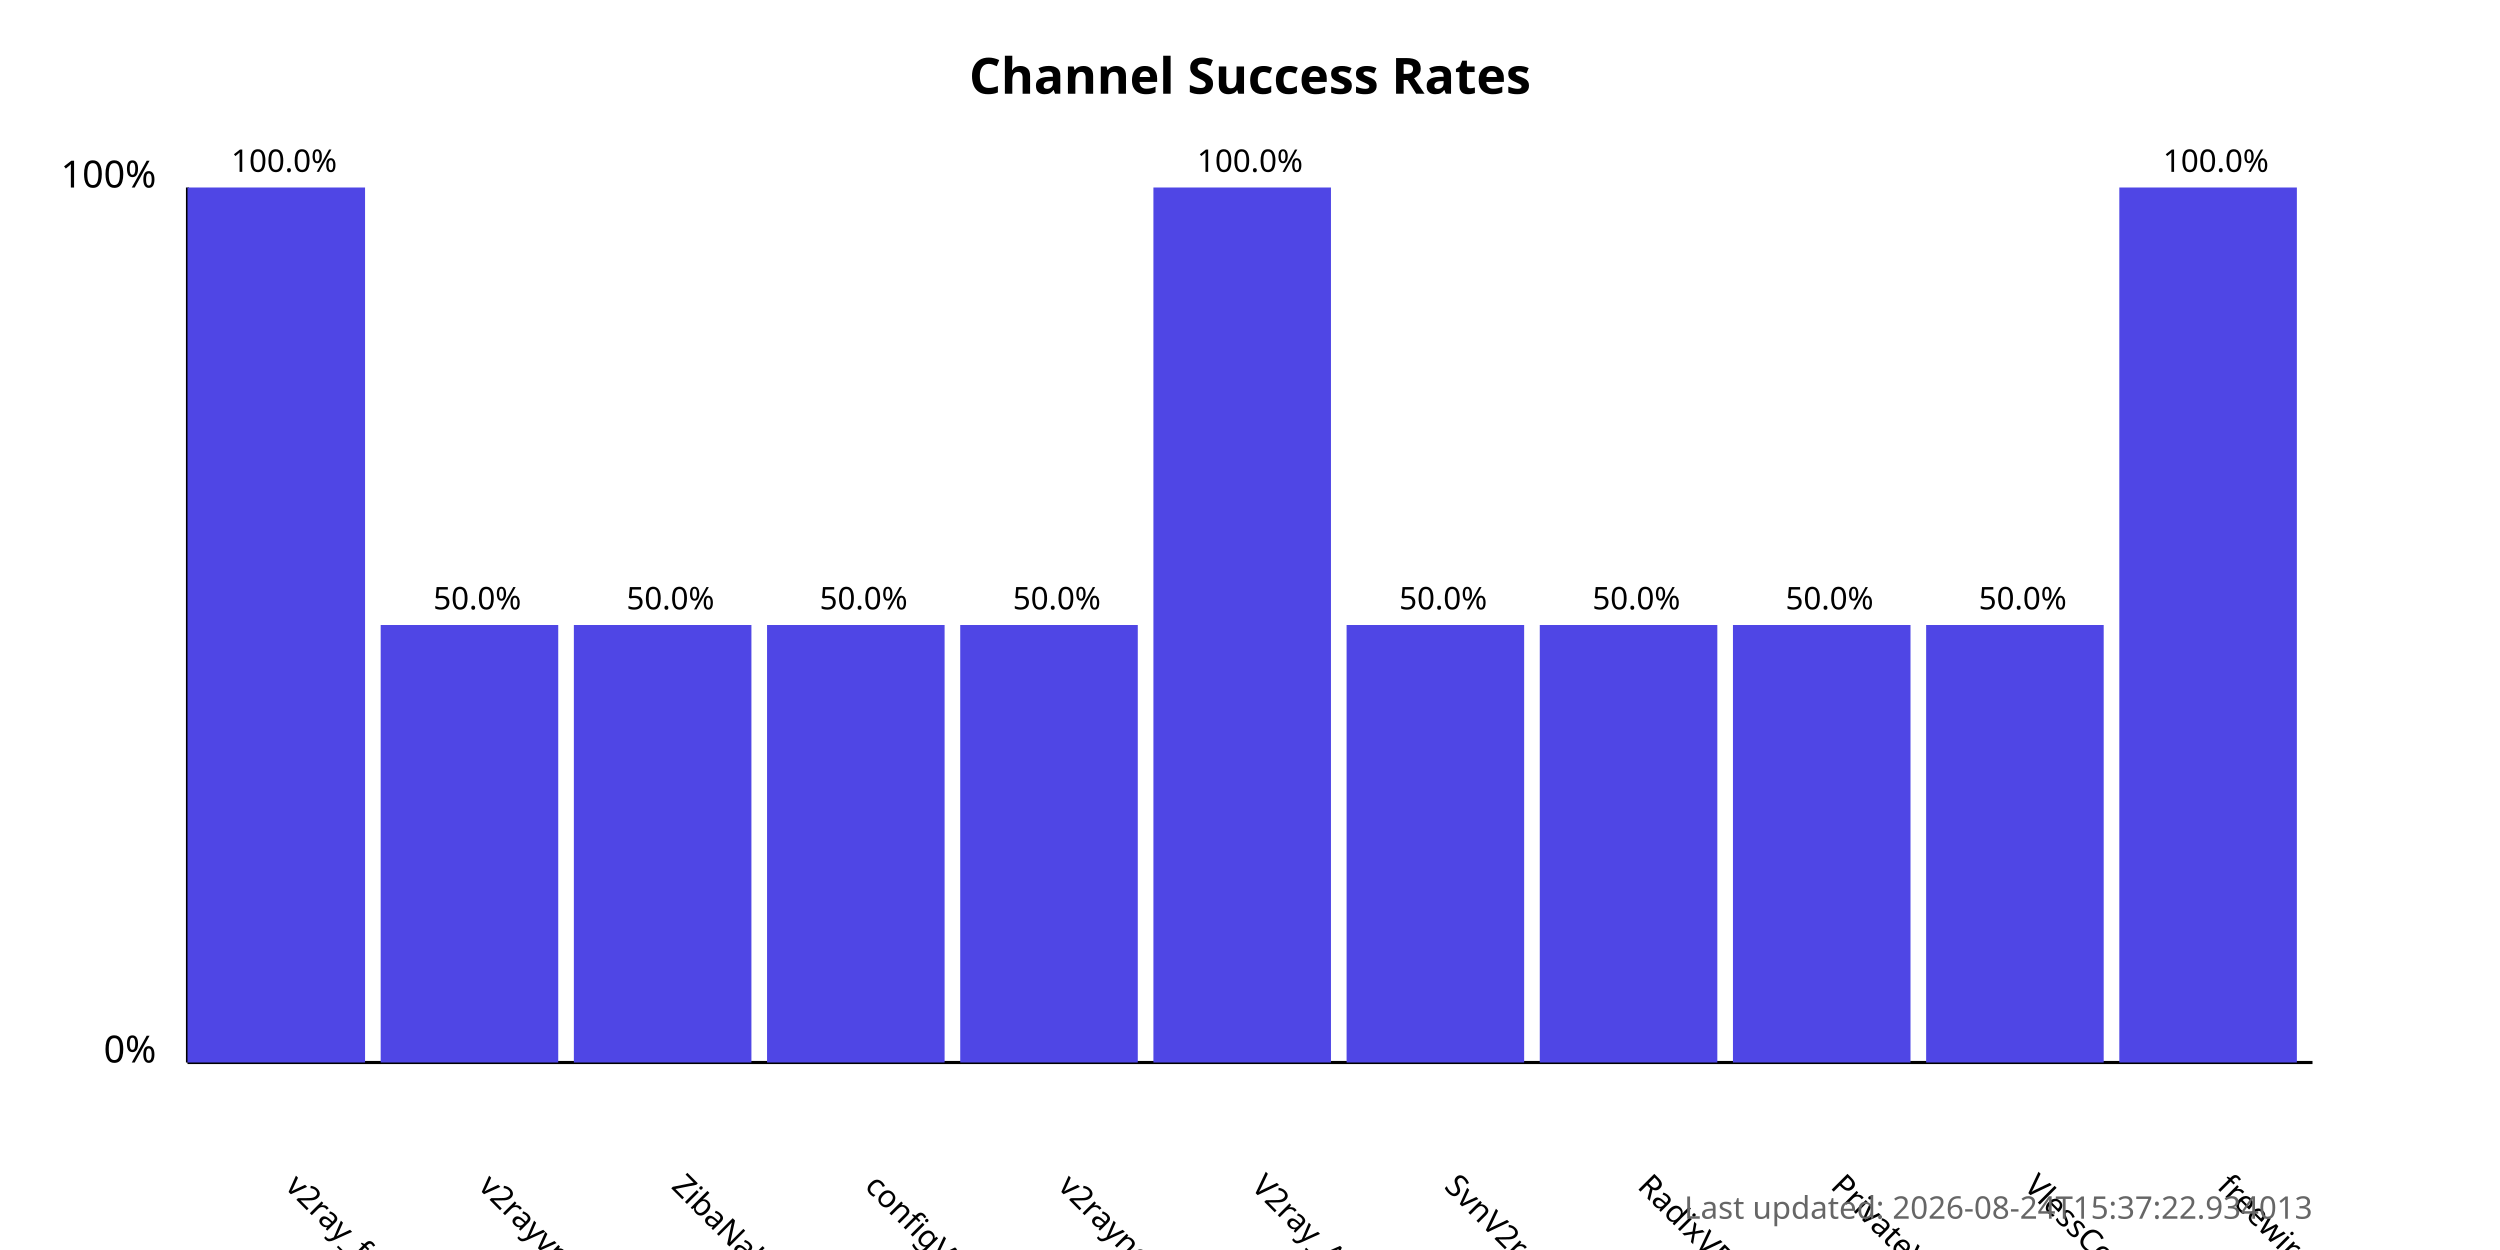
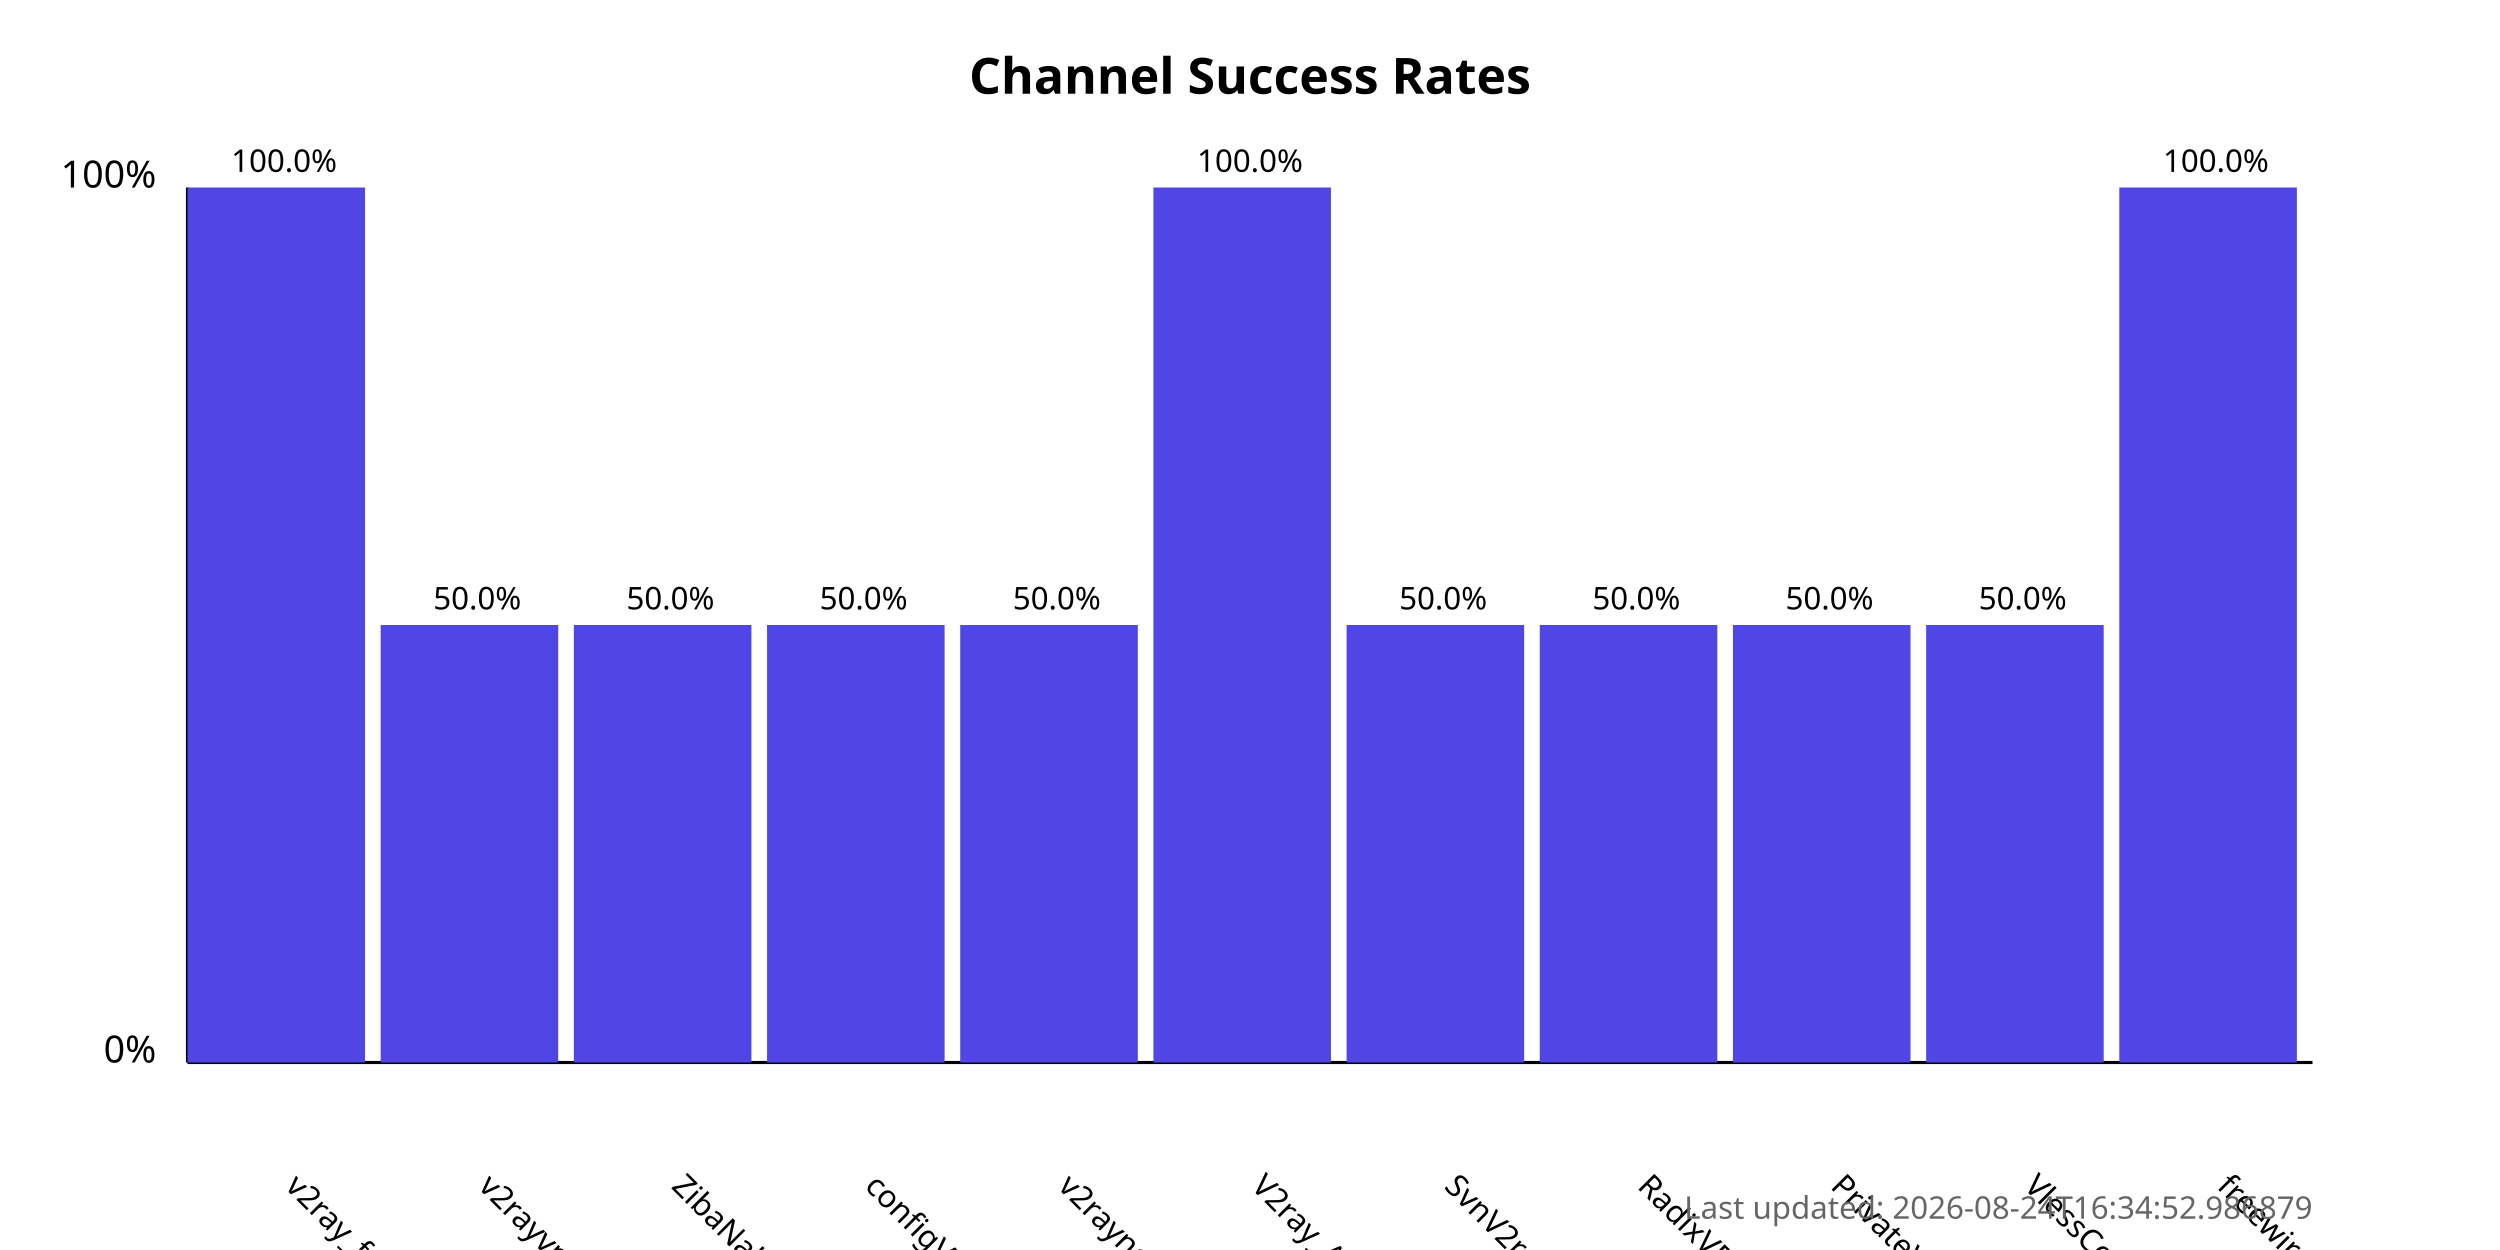
<svg xmlns="http://www.w3.org/2000/svg" width="800" height="400">
  <style>
            .chart-title { font: bold 16px sans-serif; }
            .axis-label { font: 12px sans-serif; }
            .tick-label { font: 10px sans-serif; }
            .bar { fill: #4f46e5; }
            .bar:hover { fill: #6366f1; }
            .timestamp { font: 10px sans-serif; fill: #666; }
        </style>
  <text x="400.0" y="30" text-anchor="middle" class="chart-title">
            Channel Success Rates
        </text>
  <line x1="60" y1="340" x2="60" y2="60" stroke="black" stroke-width="1" />
  <line x1="60" y1="340" x2="740" y2="340" stroke="black" stroke-width="1" />
  <text x="50" y="340" text-anchor="end" class="axis-label">0%</text>
  <text x="50" y="60" text-anchor="end" class="axis-label">100%</text>
  <g>
    <rect x="60" y="60.0" width="56.818" height="280.0" class="bar" />
    <text x="90.909" y="380" transform="rotate(45, 90.90909, 380)" text-anchor="start" class="tick-label">
                v2ray_free_conf
            </text>
    <text x="90.909" y="55.0" text-anchor="middle" class="tick-label">
                100.0%
            </text>
  </g>
  <g>
    <rect x="121.818" y="200.0" width="56.818" height="140.0" class="bar" />
    <text x="152.727" y="380" transform="rotate(45, 152.7273, 380)" text-anchor="start" class="tick-label">
                v2rayvpno
            </text>
    <text x="152.727" y="195.0" text-anchor="middle" class="tick-label">
                50.0%
            </text>
  </g>
  <g>
    <rect x="183.636" y="200.0" width="56.818" height="140.0" class="bar" />
    <text x="214.545" y="380" transform="rotate(45, 214.5455, 380)" text-anchor="start" class="tick-label">
                ZibaNabz
            </text>
    <text x="214.545" y="195.0" text-anchor="middle" class="tick-label">
                50.0%
            </text>
  </g>
  <g>
    <rect x="245.455" y="200.0" width="56.818" height="140.0" class="bar" />
    <text x="276.364" y="380" transform="rotate(45, 276.3636, 380)" text-anchor="start" class="tick-label">
                configV2rayForFree
            </text>
    <text x="276.364" y="195.0" text-anchor="middle" class="tick-label">
                50.0%
            </text>
  </g>
  <g>
    <rect x="307.273" y="200.0" width="56.818" height="140.0" class="bar" />
    <text x="338.182" y="380" transform="rotate(45, 338.1818, 380)" text-anchor="start" class="tick-label">
                v2rayngvpn
            </text>
    <text x="338.182" y="195.0" text-anchor="middle" class="tick-label">
                50.0%
            </text>
  </g>
  <g>
    <rect x="369.091" y="60.0" width="56.818" height="280.0" class="bar" />
    <text x="400.0" y="380" transform="rotate(45, 400.0, 380)" text-anchor="start" class="tick-label">
                V2ray_Alpha
            </text>
    <text x="400.0" y="55.0" text-anchor="middle" class="tick-label">
                100.0%
            </text>
  </g>
  <g>
    <rect x="430.909" y="200.0" width="56.818" height="140.0" class="bar" />
    <text x="461.818" y="380" transform="rotate(45, 461.8182, 380)" text-anchor="start" class="tick-label">
                SvnV2ray
            </text>
    <text x="461.818" y="195.0" text-anchor="middle" class="tick-label">
                50.0%
            </text>
  </g>
  <g>
    <rect x="492.727" y="200.0" width="56.818" height="140.0" class="bar" />
    <text x="523.636" y="380" transform="rotate(45, 523.6364, 380)" text-anchor="start" class="tick-label">
                RadixVPN
            </text>
    <text x="523.636" y="195.0" text-anchor="middle" class="tick-label">
                50.0%
            </text>
  </g>
  <g>
    <rect x="554.545" y="200.0" width="56.818" height="140.0" class="bar" />
    <text x="585.455" y="380" transform="rotate(45, 585.4545, 380)" text-anchor="start" class="tick-label">
                PrivateVPNs
            </text>
    <text x="585.455" y="195.0" text-anchor="middle" class="tick-label">
                50.0%
            </text>
  </g>
  <g>
    <rect x="616.364" y="200.0" width="56.818" height="140.0" class="bar" />
    <text x="647.273" y="380" transform="rotate(45, 647.2727, 380)" text-anchor="start" class="tick-label">
                VlessConfig
            </text>
    <text x="647.273" y="195.0" text-anchor="middle" class="tick-label">
                50.0%
            </text>
  </g>
  <g>
    <rect x="678.182" y="60.0" width="56.818" height="280.0" class="bar" />
    <text x="709.091" y="380" transform="rotate(45, 709.0909, 380)" text-anchor="start" class="tick-label">
                freewireguard
            </text>
    <text x="709.091" y="55.0" text-anchor="middle" class="tick-label">
                100.0%
            </text>
  </g>
  <text x="740" y="390" text-anchor="end" class="timestamp">
-             Last updated: 2026-08-24T15:37:22.934013
+             Last updated: 2026-08-24T16:34:52.986879
        </text>
</svg>
